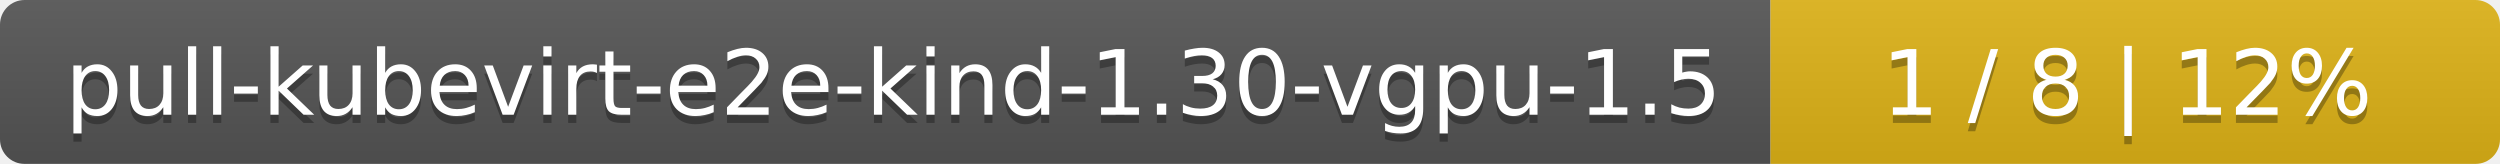
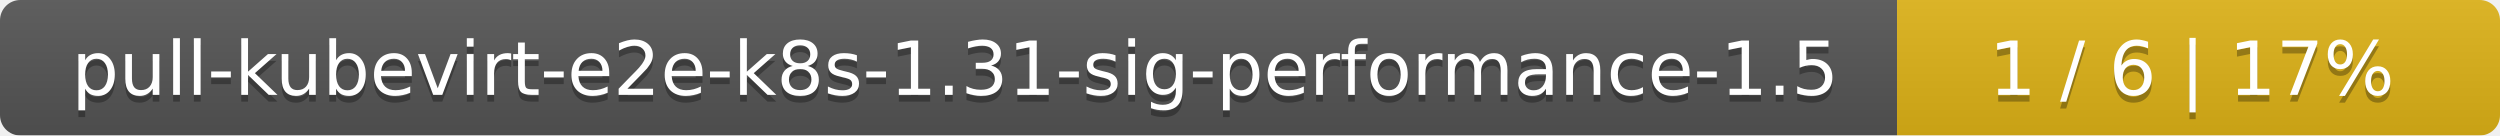
- <svg xmlns="http://www.w3.org/2000/svg" width="305" height="20">
+ <svg xmlns="http://www.w3.org/2000/svg" width="369" height="20">
  <linearGradient id="smooth" x2="0" y2="100%">
    <stop offset="0" stop-color="#bbb" stop-opacity=".1" />
    <stop offset="1" stop-opacity=".1" />
  </linearGradient>
  <mask id="round">
-     <rect width="305" height="20" rx="3" fill="#fff" />
+     <rect width="369" height="20" rx="3" fill="#fff" />
  </mask>
  <g mask="url(#round)">
-     <rect width="216" height="20" fill="#555" />
-     <rect x="216" width="89" height="20" fill="#dfb317" />
-     <rect width="305" height="20" fill="url(#smooth)" />
+     <rect width="280" height="20" fill="#555" />
+     <rect x="280" width="89" height="20" fill="#dfb317" />
+     <rect width="369" height="20" fill="url(#smooth)" />
  </g>
  <g fill="#fff" text-anchor="middle" font-family="DejaVu Sans,Verdana,Geneva,sans-serif" font-size="11">
-     <text x="109" y="15" fill="#010101" fill-opacity=".3">pull-kubevirt-e2e-kind-1.30-vgpu-1.5</text>
-     <text x="109" y="14">pull-kubevirt-e2e-kind-1.30-vgpu-1.5</text>
-     <text x="259.5" y="15" fill="#010101" fill-opacity=".3">1 / 8    |    12%</text>
-     <text x="259.5" y="14">1 / 8    |    12%</text>
+     <text x="141" y="15" fill="#010101" fill-opacity=".3">pull-kubevirt-e2e-k8s-1.31-sig-performance-1.5</text>
+     <text x="141" y="14">pull-kubevirt-e2e-k8s-1.31-sig-performance-1.5</text>
+     <text x="323.5" y="15" fill="#010101" fill-opacity=".3">1 / 6    |    17%</text>
+     <text x="323.5" y="14">1 / 6    |    17%</text>
  </g>
</svg>
